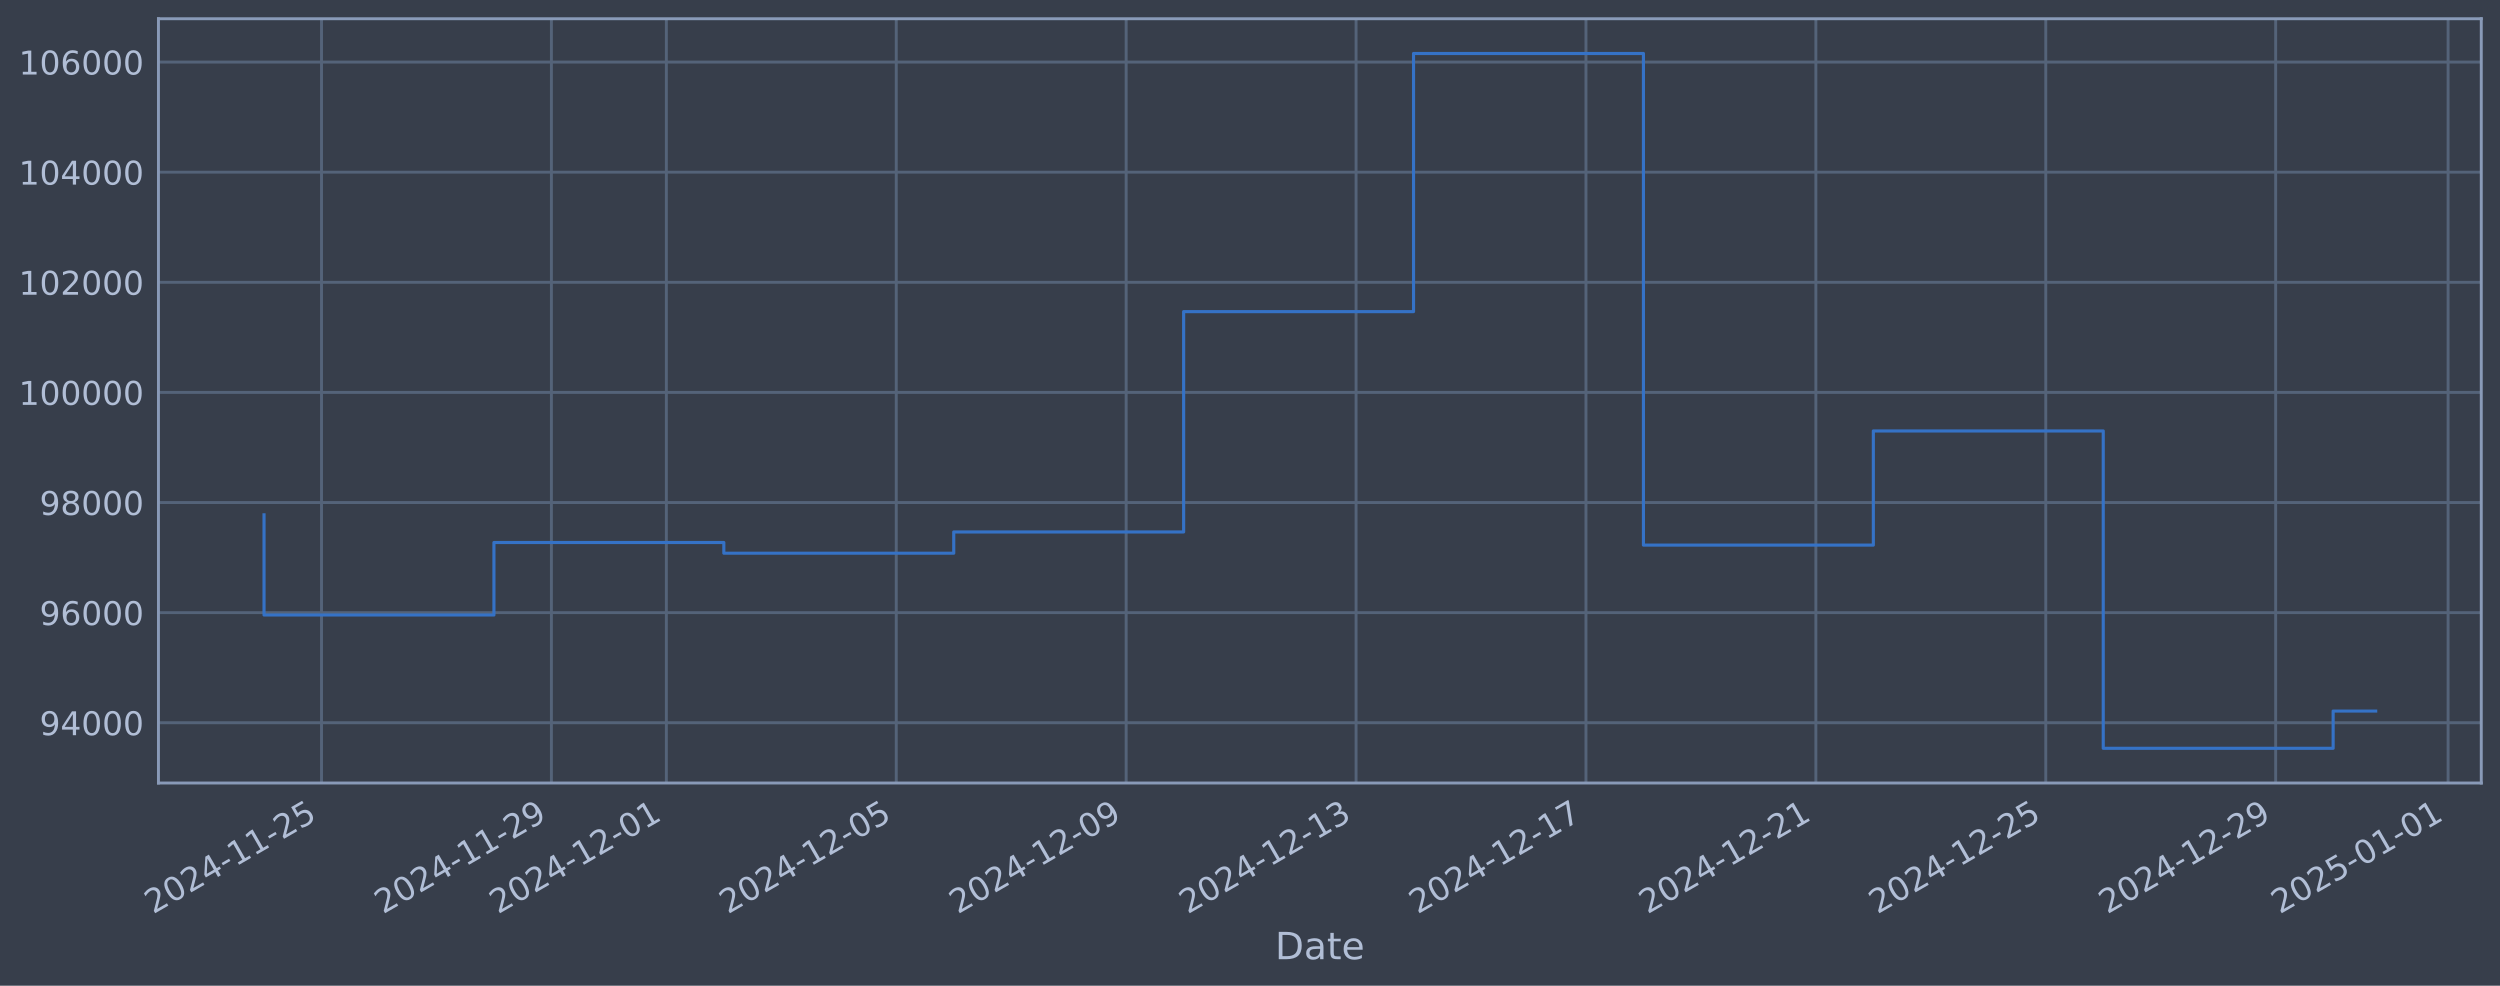
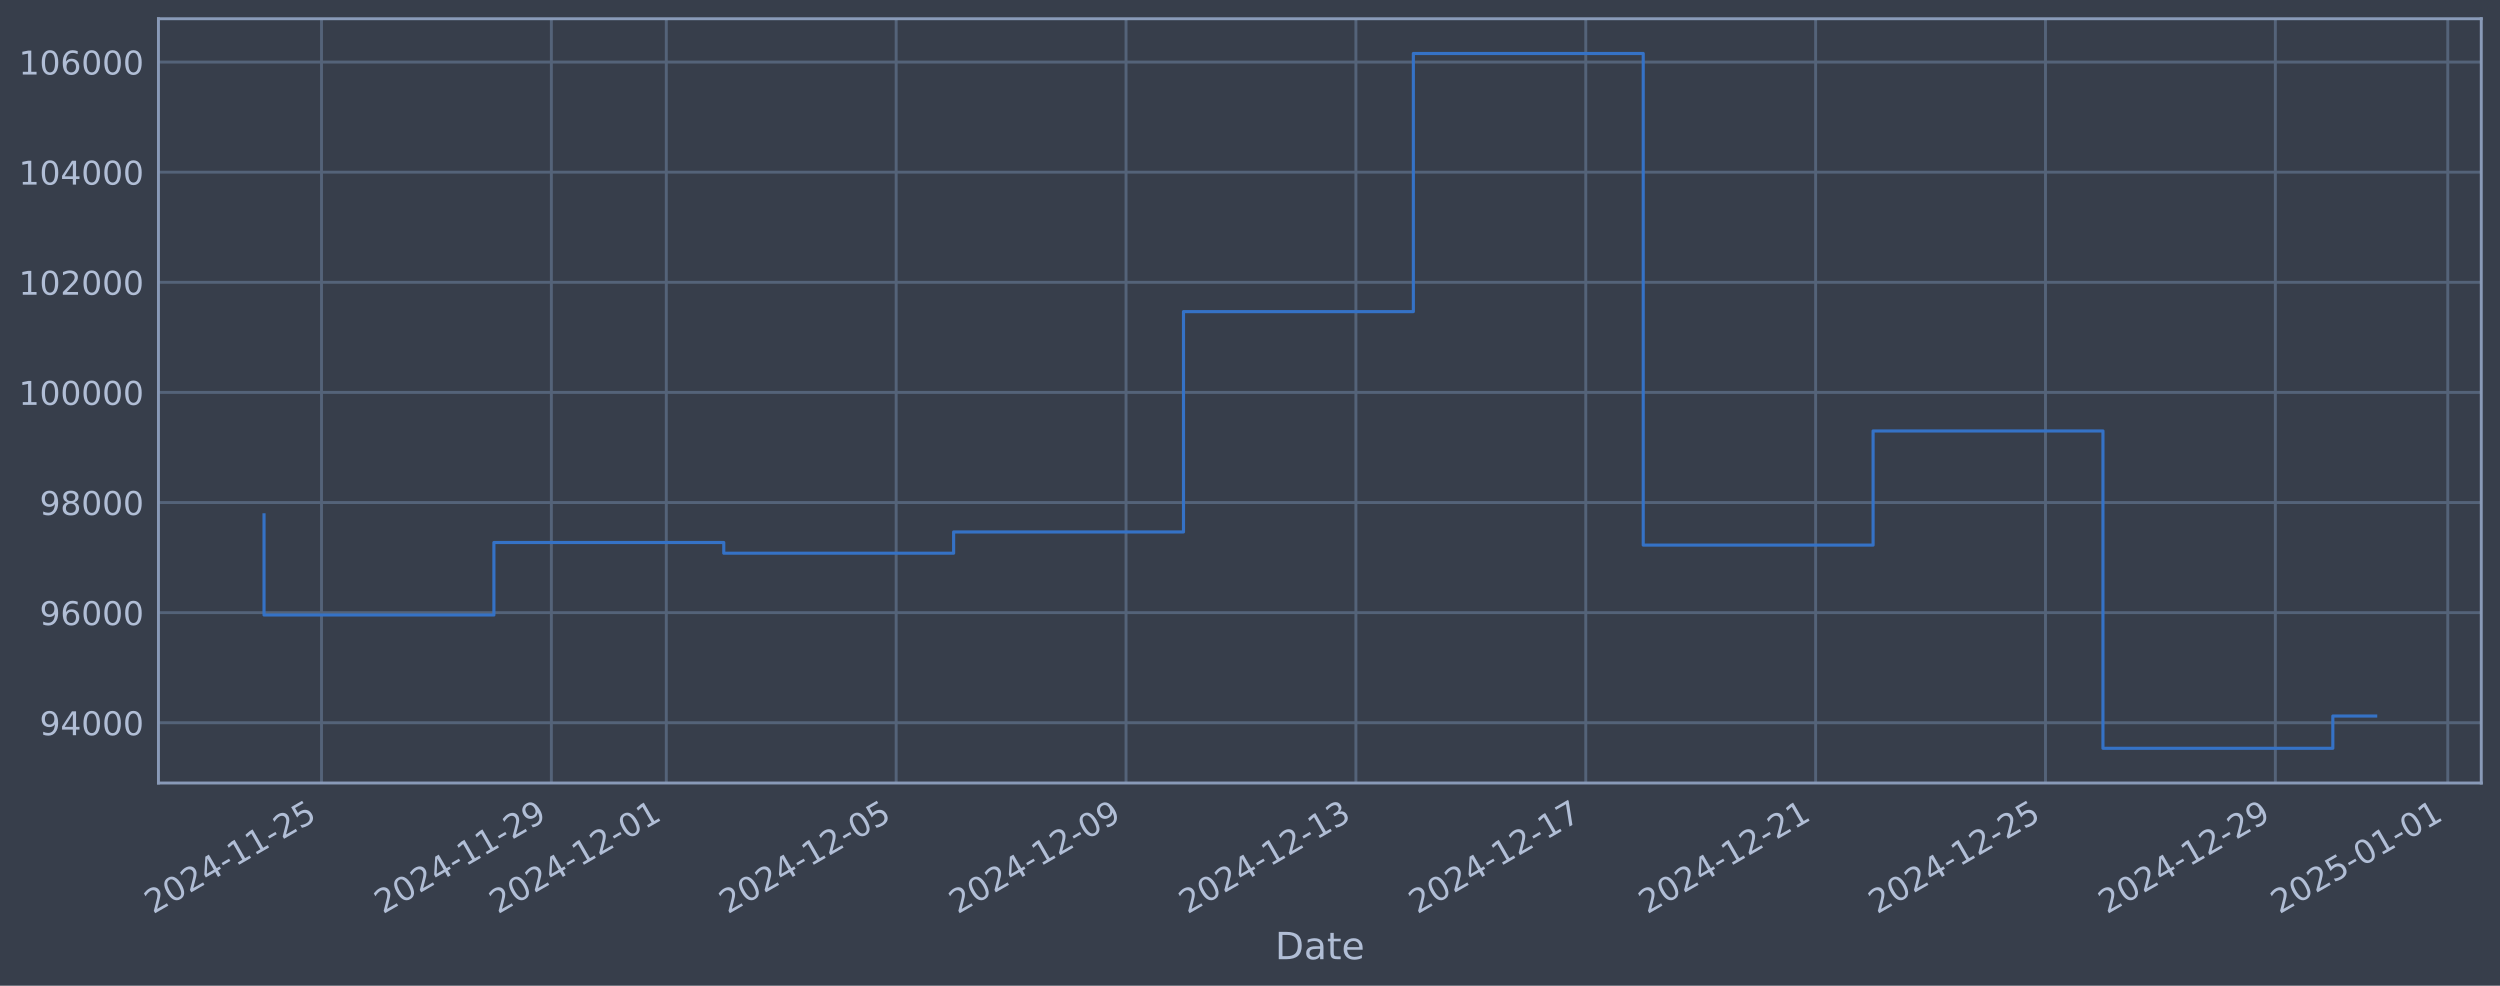
<svg xmlns="http://www.w3.org/2000/svg" xmlns:xlink="http://www.w3.org/1999/xlink" width="960.9pt" height="378.87pt" viewBox="0 0 960.9 378.87" version="1.1">
  <defs>
    <style type="text/css">*{stroke-linejoin: round; stroke-linecap: butt}</style>
  </defs>
  <g id="figure_1">
    <g id="patch_1">
      <path d="M 0 378.87  L 960.9 378.87  L 960.9 0  L 0 0  z " style="fill: #373e4b" />
    </g>
    <g id="axes_1">
      <g id="patch_2">
        <path d="M 60.901 300.96  L 953.701 300.96  L 953.701 7.2  L 60.901 7.2  z " style="fill: #373e4b" />
      </g>
      <g id="matplotlib.axis_1">
        <g id="xtick_1">
          <g id="line2d_1">
-             <path d="M 123.574 300.96  L 123.574 7.2  " clip-path="url(#pb753491994)" style="fill: none; stroke: #546379; stroke-width: 1.12; stroke-linecap: square" />
+             <path d="M 123.57 300.96  L 123.57 7.2  " clip-path="url(#p52e312582b)" style="fill: none; stroke: #546379; stroke-width: 1.12; stroke-linecap: square" />
          </g>
          <g id="line2d_2" />
          <g id="text_1">
-             <g style="fill: #b1bed6" transform="translate(58.84805 351.4642) rotate(-30) scale(0.126 -0.126)">
+             <g style="fill: #b1bed6" transform="translate(58.84466 351.4642) rotate(-30) scale(0.126 -0.126)">
              <defs>
                <path id="DejaVuSans-32" d="M 1228 531  L 3431 531  L 3431 0  L 469 0  L 469 531  Q 828 903 1448 1529  Q 2069 2156 2228 2338  Q 2531 2678 2651 2914  Q 2772 3150 2772 3378  Q 2772 3750 2511 3984  Q 2250 4219 1831 4219  Q 1534 4219 1204 4116  Q 875 4013 500 3803  L 500 4441  Q 881 4594 1212 4672  Q 1544 4750 1819 4750  Q 2544 4750 2975 4387  Q 3406 4025 3406 3419  Q 3406 3131 3298 2873  Q 3191 2616 2906 2266  Q 2828 2175 2409 1742  Q 1991 1309 1228 531  z " transform="scale(0.015625)" />
                <path id="DejaVuSans-30" d="M 2034 4250  Q 1547 4250 1301 3770  Q 1056 3291 1056 2328  Q 1056 1369 1301 889  Q 1547 409 2034 409  Q 2525 409 2770 889  Q 3016 1369 3016 2328  Q 3016 3291 2770 3770  Q 2525 4250 2034 4250  z M 2034 4750  Q 2819 4750 3233 4129  Q 3647 3509 3647 2328  Q 3647 1150 3233 529  Q 2819 -91 2034 -91  Q 1250 -91 836 529  Q 422 1150 422 2328  Q 422 3509 836 4129  Q 1250 4750 2034 4750  z " transform="scale(0.015625)" />
                <path id="DejaVuSans-34" d="M 2419 4116  L 825 1625  L 2419 1625  L 2419 4116  z M 2253 4666  L 3047 4666  L 3047 1625  L 3713 1625  L 3713 1100  L 3047 1100  L 3047 0  L 2419 0  L 2419 1100  L 313 1100  L 313 1709  L 2253 4666  z " transform="scale(0.015625)" />
                <path id="DejaVuSans-2d" d="M 313 2009  L 1997 2009  L 1997 1497  L 313 1497  L 313 2009  z " transform="scale(0.015625)" />
                <path id="DejaVuSans-31" d="M 794 531  L 1825 531  L 1825 4091  L 703 3866  L 703 4441  L 1819 4666  L 2450 4666  L 2450 531  L 3481 531  L 3481 0  L 794 0  L 794 531  z " transform="scale(0.015625)" />
                <path id="DejaVuSans-35" d="M 691 4666  L 3169 4666  L 3169 4134  L 1269 4134  L 1269 2991  Q 1406 3038 1543 3061  Q 1681 3084 1819 3084  Q 2600 3084 3056 2656  Q 3513 2228 3513 1497  Q 3513 744 3044 326  Q 2575 -91 1722 -91  Q 1428 -91 1123 -41  Q 819 9 494 109  L 494 744  Q 775 591 1075 516  Q 1375 441 1709 441  Q 2250 441 2565 725  Q 2881 1009 2881 1497  Q 2881 1984 2565 2268  Q 2250 2553 1709 2553  Q 1456 2553 1204 2497  Q 953 2441 691 2322  L 691 4666  z " transform="scale(0.015625)" />
              </defs>
              <use xlink:href="#DejaVuSans-32" />
              <use xlink:href="#DejaVuSans-30" transform="translate(63.62305 0)" />
              <use xlink:href="#DejaVuSans-32" transform="translate(127.2461 0)" />
              <use xlink:href="#DejaVuSans-34" transform="translate(190.8691 0)" />
              <use xlink:href="#DejaVuSans-2d" transform="translate(254.4922 0)" />
              <use xlink:href="#DejaVuSans-31" transform="translate(290.5762 0)" />
              <use xlink:href="#DejaVuSans-31" transform="translate(354.1992 0)" />
              <use xlink:href="#DejaVuSans-2d" transform="translate(417.8223 0)" />
              <use xlink:href="#DejaVuSans-32" transform="translate(453.9062 0)" />
              <use xlink:href="#DejaVuSans-35" transform="translate(517.5293 0)" />
            </g>
          </g>
        </g>
        <g id="xtick_2">
          <g id="line2d_3">
-             <path d="M 211.939 300.96  L 211.939 7.2  " clip-path="url(#pb753491994)" style="fill: none; stroke: #546379; stroke-width: 1.12; stroke-linecap: square" />
+             <path d="M 211.922 300.96  L 211.922 7.2  " clip-path="url(#p52e312582b)" style="fill: none; stroke: #546379; stroke-width: 1.12; stroke-linecap: square" />
          </g>
          <g id="line2d_4" />
          <g id="text_2">
-             <g style="fill: #b1bed6" transform="translate(147.213 351.4642) rotate(-30) scale(0.126 -0.126)">
+             <g style="fill: #b1bed6" transform="translate(147.196 351.4642) rotate(-30) scale(0.126 -0.126)">
              <defs>
                <path id="DejaVuSans-39" d="M 703 97  L 703 672  Q 941 559 1184 500  Q 1428 441 1663 441  Q 2288 441 2617 861  Q 2947 1281 2994 2138  Q 2813 1869 2534 1725  Q 2256 1581 1919 1581  Q 1219 1581 811 2004  Q 403 2428 403 3163  Q 403 3881 828 4315  Q 1253 4750 1959 4750  Q 2769 4750 3195 4129  Q 3622 3509 3622 2328  Q 3622 1225 3098 567  Q 2575 -91 1691 -91  Q 1453 -91 1209 -44  Q 966 3 703 97  z M 1959 2075  Q 2384 2075 2632 2365  Q 2881 2656 2881 3163  Q 2881 3666 2632 3958  Q 2384 4250 1959 4250  Q 1534 4250 1286 3958  Q 1038 3666 1038 3163  Q 1038 2656 1286 2365  Q 1534 2075 1959 2075  z " transform="scale(0.015625)" />
              </defs>
              <use xlink:href="#DejaVuSans-32" />
              <use xlink:href="#DejaVuSans-30" transform="translate(63.62305 0)" />
              <use xlink:href="#DejaVuSans-32" transform="translate(127.2461 0)" />
              <use xlink:href="#DejaVuSans-34" transform="translate(190.8691 0)" />
              <use xlink:href="#DejaVuSans-2d" transform="translate(254.4922 0)" />
              <use xlink:href="#DejaVuSans-31" transform="translate(290.5762 0)" />
              <use xlink:href="#DejaVuSans-31" transform="translate(354.1992 0)" />
              <use xlink:href="#DejaVuSans-2d" transform="translate(417.8223 0)" />
              <use xlink:href="#DejaVuSans-32" transform="translate(453.9062 0)" />
              <use xlink:href="#DejaVuSans-39" transform="translate(517.5293 0)" />
            </g>
          </g>
        </g>
        <g id="xtick_3">
          <g id="line2d_5">
-             <path d="M 256.121 300.96  L 256.121 7.2  " clip-path="url(#pb753491994)" style="fill: none; stroke: #546379; stroke-width: 1.12; stroke-linecap: square" />
+             <path d="M 256.097 300.96  L 256.097 7.2  " clip-path="url(#p52e312582b)" style="fill: none; stroke: #546379; stroke-width: 1.12; stroke-linecap: square" />
          </g>
          <g id="line2d_6" />
          <g id="text_3">
-             <g style="fill: #b1bed6" transform="translate(191.3955 351.4642) rotate(-30) scale(0.126 -0.126)">
+             <g style="fill: #b1bed6" transform="translate(191.3717 351.4642) rotate(-30) scale(0.126 -0.126)">
              <use xlink:href="#DejaVuSans-32" />
              <use xlink:href="#DejaVuSans-30" transform="translate(63.62305 0)" />
              <use xlink:href="#DejaVuSans-32" transform="translate(127.2461 0)" />
              <use xlink:href="#DejaVuSans-34" transform="translate(190.8691 0)" />
              <use xlink:href="#DejaVuSans-2d" transform="translate(254.4922 0)" />
              <use xlink:href="#DejaVuSans-31" transform="translate(290.5762 0)" />
              <use xlink:href="#DejaVuSans-32" transform="translate(354.1992 0)" />
              <use xlink:href="#DejaVuSans-2d" transform="translate(417.8223 0)" />
              <use xlink:href="#DejaVuSans-30" transform="translate(453.9062 0)" />
              <use xlink:href="#DejaVuSans-31" transform="translate(517.5293 0)" />
            </g>
          </g>
        </g>
        <g id="xtick_4">
          <g id="line2d_7">
-             <path d="M 344.486 300.96  L 344.486 7.2  " clip-path="url(#pb753491994)" style="fill: none; stroke: #546379; stroke-width: 1.12; stroke-linecap: square" />
+             <path d="M 344.449 300.96  L 344.449 7.2  " clip-path="url(#p52e312582b)" style="fill: none; stroke: #546379; stroke-width: 1.12; stroke-linecap: square" />
          </g>
          <g id="line2d_8" />
          <g id="text_4">
-             <g style="fill: #b1bed6" transform="translate(279.7605 351.4642) rotate(-30) scale(0.126 -0.126)">
+             <g style="fill: #b1bed6" transform="translate(279.7231 351.4642) rotate(-30) scale(0.126 -0.126)">
              <use xlink:href="#DejaVuSans-32" />
              <use xlink:href="#DejaVuSans-30" transform="translate(63.62305 0)" />
              <use xlink:href="#DejaVuSans-32" transform="translate(127.2461 0)" />
              <use xlink:href="#DejaVuSans-34" transform="translate(190.8691 0)" />
              <use xlink:href="#DejaVuSans-2d" transform="translate(254.4922 0)" />
              <use xlink:href="#DejaVuSans-31" transform="translate(290.5762 0)" />
              <use xlink:href="#DejaVuSans-32" transform="translate(354.1992 0)" />
              <use xlink:href="#DejaVuSans-2d" transform="translate(417.8223 0)" />
              <use xlink:href="#DejaVuSans-30" transform="translate(453.9062 0)" />
              <use xlink:href="#DejaVuSans-35" transform="translate(517.5293 0)" />
            </g>
          </g>
        </g>
        <g id="xtick_5">
          <g id="line2d_9">
-             <path d="M 432.851 300.96  L 432.851 7.2  " clip-path="url(#pb753491994)" style="fill: none; stroke: #546379; stroke-width: 1.12; stroke-linecap: square" />
+             <path d="M 432.8 300.96  L 432.8 7.2  " clip-path="url(#p52e312582b)" style="fill: none; stroke: #546379; stroke-width: 1.12; stroke-linecap: square" />
          </g>
          <g id="line2d_10" />
          <g id="text_5">
-             <g style="fill: #b1bed6" transform="translate(368.1255 351.4642) rotate(-30) scale(0.126 -0.126)">
+             <g style="fill: #b1bed6" transform="translate(368.0745 351.4642) rotate(-30) scale(0.126 -0.126)">
              <use xlink:href="#DejaVuSans-32" />
              <use xlink:href="#DejaVuSans-30" transform="translate(63.62305 0)" />
              <use xlink:href="#DejaVuSans-32" transform="translate(127.2461 0)" />
              <use xlink:href="#DejaVuSans-34" transform="translate(190.8691 0)" />
              <use xlink:href="#DejaVuSans-2d" transform="translate(254.4922 0)" />
              <use xlink:href="#DejaVuSans-31" transform="translate(290.5762 0)" />
              <use xlink:href="#DejaVuSans-32" transform="translate(354.1992 0)" />
              <use xlink:href="#DejaVuSans-2d" transform="translate(417.8223 0)" />
              <use xlink:href="#DejaVuSans-30" transform="translate(453.9062 0)" />
              <use xlink:href="#DejaVuSans-39" transform="translate(517.5293 0)" />
            </g>
          </g>
        </g>
        <g id="xtick_6">
          <g id="line2d_11">
-             <path d="M 521.216 300.96  L 521.216 7.2  " clip-path="url(#pb753491994)" style="fill: none; stroke: #546379; stroke-width: 1.12; stroke-linecap: square" />
+             <path d="M 521.151 300.96  L 521.151 7.2  " clip-path="url(#p52e312582b)" style="fill: none; stroke: #546379; stroke-width: 1.12; stroke-linecap: square" />
          </g>
          <g id="line2d_12" />
          <g id="text_6">
-             <g style="fill: #b1bed6" transform="translate(456.4904 351.4642) rotate(-30) scale(0.126 -0.126)">
+             <g style="fill: #b1bed6" transform="translate(456.4259 351.4642) rotate(-30) scale(0.126 -0.126)">
              <defs>
                <path id="DejaVuSans-33" d="M 2597 2516  Q 3050 2419 3304 2112  Q 3559 1806 3559 1356  Q 3559 666 3084 287  Q 2609 -91 1734 -91  Q 1441 -91 1130 -33  Q 819 25 488 141  L 488 750  Q 750 597 1062 519  Q 1375 441 1716 441  Q 2309 441 2620 675  Q 2931 909 2931 1356  Q 2931 1769 2642 2001  Q 2353 2234 1838 2234  L 1294 2234  L 1294 2753  L 1863 2753  Q 2328 2753 2575 2939  Q 2822 3125 2822 3475  Q 2822 3834 2567 4026  Q 2313 4219 1838 4219  Q 1578 4219 1281 4162  Q 984 4106 628 3988  L 628 4550  Q 988 4650 1302 4700  Q 1616 4750 1894 4750  Q 2613 4750 3031 4423  Q 3450 4097 3450 3541  Q 3450 3153 3228 2886  Q 3006 2619 2597 2516  z " transform="scale(0.015625)" />
              </defs>
              <use xlink:href="#DejaVuSans-32" />
              <use xlink:href="#DejaVuSans-30" transform="translate(63.62305 0)" />
              <use xlink:href="#DejaVuSans-32" transform="translate(127.2461 0)" />
              <use xlink:href="#DejaVuSans-34" transform="translate(190.8691 0)" />
              <use xlink:href="#DejaVuSans-2d" transform="translate(254.4922 0)" />
              <use xlink:href="#DejaVuSans-31" transform="translate(290.5762 0)" />
              <use xlink:href="#DejaVuSans-32" transform="translate(354.1992 0)" />
              <use xlink:href="#DejaVuSans-2d" transform="translate(417.8223 0)" />
              <use xlink:href="#DejaVuSans-31" transform="translate(453.9062 0)" />
              <use xlink:href="#DejaVuSans-33" transform="translate(517.5293 0)" />
            </g>
          </g>
        </g>
        <g id="xtick_7">
          <g id="line2d_13">
-             <path d="M 609.581 300.96  L 609.581 7.2  " clip-path="url(#pb753491994)" style="fill: none; stroke: #546379; stroke-width: 1.12; stroke-linecap: square" />
+             <path d="M 609.503 300.96  L 609.503 7.2  " clip-path="url(#p52e312582b)" style="fill: none; stroke: #546379; stroke-width: 1.12; stroke-linecap: square" />
          </g>
          <g id="line2d_14" />
          <g id="text_7">
-             <g style="fill: #b1bed6" transform="translate(544.8554 351.4642) rotate(-30) scale(0.126 -0.126)">
+             <g style="fill: #b1bed6" transform="translate(544.7773 351.4642) rotate(-30) scale(0.126 -0.126)">
              <defs>
                <path id="DejaVuSans-37" d="M 525 4666  L 3525 4666  L 3525 4397  L 1831 0  L 1172 0  L 2766 4134  L 525 4134  L 525 4666  z " transform="scale(0.015625)" />
              </defs>
              <use xlink:href="#DejaVuSans-32" />
              <use xlink:href="#DejaVuSans-30" transform="translate(63.62305 0)" />
              <use xlink:href="#DejaVuSans-32" transform="translate(127.2461 0)" />
              <use xlink:href="#DejaVuSans-34" transform="translate(190.8691 0)" />
              <use xlink:href="#DejaVuSans-2d" transform="translate(254.4922 0)" />
              <use xlink:href="#DejaVuSans-31" transform="translate(290.5762 0)" />
              <use xlink:href="#DejaVuSans-32" transform="translate(354.1992 0)" />
              <use xlink:href="#DejaVuSans-2d" transform="translate(417.8223 0)" />
              <use xlink:href="#DejaVuSans-31" transform="translate(453.9062 0)" />
              <use xlink:href="#DejaVuSans-37" transform="translate(517.5293 0)" />
            </g>
          </g>
        </g>
        <g id="xtick_8">
          <g id="line2d_15">
-             <path d="M 697.946 300.96  L 697.946 7.2  " clip-path="url(#pb753491994)" style="fill: none; stroke: #546379; stroke-width: 1.12; stroke-linecap: square" />
+             <path d="M 697.854 300.96  L 697.854 7.2  " clip-path="url(#p52e312582b)" style="fill: none; stroke: #546379; stroke-width: 1.12; stroke-linecap: square" />
          </g>
          <g id="line2d_16" />
          <g id="text_8">
-             <g style="fill: #b1bed6" transform="translate(633.2204 351.4642) rotate(-30) scale(0.126 -0.126)">
+             <g style="fill: #b1bed6" transform="translate(633.1287 351.4642) rotate(-30) scale(0.126 -0.126)">
              <use xlink:href="#DejaVuSans-32" />
              <use xlink:href="#DejaVuSans-30" transform="translate(63.62305 0)" />
              <use xlink:href="#DejaVuSans-32" transform="translate(127.2461 0)" />
              <use xlink:href="#DejaVuSans-34" transform="translate(190.8691 0)" />
              <use xlink:href="#DejaVuSans-2d" transform="translate(254.4922 0)" />
              <use xlink:href="#DejaVuSans-31" transform="translate(290.5762 0)" />
              <use xlink:href="#DejaVuSans-32" transform="translate(354.1992 0)" />
              <use xlink:href="#DejaVuSans-2d" transform="translate(417.8223 0)" />
              <use xlink:href="#DejaVuSans-32" transform="translate(453.9062 0)" />
              <use xlink:href="#DejaVuSans-31" transform="translate(517.5293 0)" />
            </g>
          </g>
        </g>
        <g id="xtick_9">
          <g id="line2d_17">
-             <path d="M 786.311 300.96  L 786.311 7.2  " clip-path="url(#pb753491994)" style="fill: none; stroke: #546379; stroke-width: 1.12; stroke-linecap: square" />
+             <path d="M 786.206 300.96  L 786.206 7.2  " clip-path="url(#p52e312582b)" style="fill: none; stroke: #546379; stroke-width: 1.12; stroke-linecap: square" />
          </g>
          <g id="line2d_18" />
          <g id="text_9">
-             <g style="fill: #b1bed6" transform="translate(721.5853 351.4642) rotate(-30) scale(0.126 -0.126)">
+             <g style="fill: #b1bed6" transform="translate(721.4801 351.4642) rotate(-30) scale(0.126 -0.126)">
              <use xlink:href="#DejaVuSans-32" />
              <use xlink:href="#DejaVuSans-30" transform="translate(63.62305 0)" />
              <use xlink:href="#DejaVuSans-32" transform="translate(127.2461 0)" />
              <use xlink:href="#DejaVuSans-34" transform="translate(190.8691 0)" />
              <use xlink:href="#DejaVuSans-2d" transform="translate(254.4922 0)" />
              <use xlink:href="#DejaVuSans-31" transform="translate(290.5762 0)" />
              <use xlink:href="#DejaVuSans-32" transform="translate(354.1992 0)" />
              <use xlink:href="#DejaVuSans-2d" transform="translate(417.8223 0)" />
              <use xlink:href="#DejaVuSans-32" transform="translate(453.9062 0)" />
              <use xlink:href="#DejaVuSans-35" transform="translate(517.5293 0)" />
            </g>
          </g>
        </g>
        <g id="xtick_10">
          <g id="line2d_19">
-             <path d="M 874.676 300.96  L 874.676 7.2  " clip-path="url(#pb753491994)" style="fill: none; stroke: #546379; stroke-width: 1.12; stroke-linecap: square" />
+             <path d="M 874.557 300.96  L 874.557 7.2  " clip-path="url(#p52e312582b)" style="fill: none; stroke: #546379; stroke-width: 1.12; stroke-linecap: square" />
          </g>
          <g id="line2d_20" />
          <g id="text_10">
-             <g style="fill: #b1bed6" transform="translate(809.9503 351.4642) rotate(-30) scale(0.126 -0.126)">
+             <g style="fill: #b1bed6" transform="translate(809.8315 351.4642) rotate(-30) scale(0.126 -0.126)">
              <use xlink:href="#DejaVuSans-32" />
              <use xlink:href="#DejaVuSans-30" transform="translate(63.62305 0)" />
              <use xlink:href="#DejaVuSans-32" transform="translate(127.2461 0)" />
              <use xlink:href="#DejaVuSans-34" transform="translate(190.8691 0)" />
              <use xlink:href="#DejaVuSans-2d" transform="translate(254.4922 0)" />
              <use xlink:href="#DejaVuSans-31" transform="translate(290.5762 0)" />
              <use xlink:href="#DejaVuSans-32" transform="translate(354.1992 0)" />
              <use xlink:href="#DejaVuSans-2d" transform="translate(417.8223 0)" />
              <use xlink:href="#DejaVuSans-32" transform="translate(453.9062 0)" />
              <use xlink:href="#DejaVuSans-39" transform="translate(517.5293 0)" />
            </g>
          </g>
        </g>
        <g id="xtick_11">
          <g id="line2d_21">
-             <path d="M 940.95 300.96  L 940.95 7.2  " clip-path="url(#pb753491994)" style="fill: none; stroke: #546379; stroke-width: 1.12; stroke-linecap: square" />
+             <path d="M 940.821 300.96  L 940.821 7.2  " clip-path="url(#p52e312582b)" style="fill: none; stroke: #546379; stroke-width: 1.12; stroke-linecap: square" />
          </g>
          <g id="line2d_22" />
          <g id="text_11">
-             <g style="fill: #b1bed6" transform="translate(876.224 351.4642) rotate(-30) scale(0.126 -0.126)">
+             <g style="fill: #b1bed6" transform="translate(876.095 351.4642) rotate(-30) scale(0.126 -0.126)">
              <use xlink:href="#DejaVuSans-32" />
              <use xlink:href="#DejaVuSans-30" transform="translate(63.62305 0)" />
              <use xlink:href="#DejaVuSans-32" transform="translate(127.2461 0)" />
              <use xlink:href="#DejaVuSans-35" transform="translate(190.8691 0)" />
              <use xlink:href="#DejaVuSans-2d" transform="translate(254.4922 0)" />
              <use xlink:href="#DejaVuSans-30" transform="translate(290.5762 0)" />
              <use xlink:href="#DejaVuSans-31" transform="translate(354.1992 0)" />
              <use xlink:href="#DejaVuSans-2d" transform="translate(417.8223 0)" />
              <use xlink:href="#DejaVuSans-30" transform="translate(453.9062 0)" />
              <use xlink:href="#DejaVuSans-31" transform="translate(517.5293 0)" />
            </g>
          </g>
        </g>
        <g id="text_12">
          <g style="fill: #b1bed6" transform="translate(490.0914 368.6753) scale(0.144 -0.144)">
            <defs>
              <path id="DejaVuSans-44" d="M 1259 4147  L 1259 519  L 2022 519  Q 2988 519 3436 956  Q 3884 1394 3884 2338  Q 3884 3275 3436 3711  Q 2988 4147 2022 4147  L 1259 4147  z M 628 4666  L 1925 4666  Q 3281 4666 3915 4102  Q 4550 3538 4550 2338  Q 4550 1131 3912 565  Q 3275 0 1925 0  L 628 0  L 628 4666  z " transform="scale(0.015625)" />
              <path id="DejaVuSans-61" d="M 2194 1759  Q 1497 1759 1228 1600  Q 959 1441 959 1056  Q 959 750 1161 570  Q 1363 391 1709 391  Q 2188 391 2477 730  Q 2766 1069 2766 1631  L 2766 1759  L 2194 1759  z M 3341 1997  L 3341 0  L 2766 0  L 2766 531  Q 2569 213 2275 61  Q 1981 -91 1556 -91  Q 1019 -91 701 211  Q 384 513 384 1019  Q 384 1609 779 1909  Q 1175 2209 1959 2209  L 2766 2209  L 2766 2266  Q 2766 2663 2505 2880  Q 2244 3097 1772 3097  Q 1472 3097 1187 3025  Q 903 2953 641 2809  L 641 3341  Q 956 3463 1253 3523  Q 1550 3584 1831 3584  Q 2591 3584 2966 3190  Q 3341 2797 3341 1997  z " transform="scale(0.015625)" />
              <path id="DejaVuSans-74" d="M 1172 4494  L 1172 3500  L 2356 3500  L 2356 3053  L 1172 3053  L 1172 1153  Q 1172 725 1289 603  Q 1406 481 1766 481  L 2356 481  L 2356 0  L 1766 0  Q 1100 0 847 248  Q 594 497 594 1153  L 594 3053  L 172 3053  L 172 3500  L 594 3500  L 594 4494  L 1172 4494  z " transform="scale(0.015625)" />
              <path id="DejaVuSans-65" d="M 3597 1894  L 3597 1613  L 953 1613  Q 991 1019 1311 708  Q 1631 397 2203 397  Q 2534 397 2845 478  Q 3156 559 3463 722  L 3463 178  Q 3153 47 2828 -22  Q 2503 -91 2169 -91  Q 1331 -91 842 396  Q 353 884 353 1716  Q 353 2575 817 3079  Q 1281 3584 2069 3584  Q 2775 3584 3186 3129  Q 3597 2675 3597 1894  z M 3022 2063  Q 3016 2534 2758 2815  Q 2500 3097 2075 3097  Q 1594 3097 1305 2825  Q 1016 2553 972 2059  L 3022 2063  z " transform="scale(0.015625)" />
            </defs>
            <use xlink:href="#DejaVuSans-44" />
            <use xlink:href="#DejaVuSans-61" transform="translate(77.00195 0)" />
            <use xlink:href="#DejaVuSans-74" transform="translate(138.2812 0)" />
            <use xlink:href="#DejaVuSans-65" transform="translate(177.4902 0)" />
          </g>
        </g>
      </g>
      <g id="matplotlib.axis_2">
        <g id="ytick_1">
          <g id="line2d_23">
-             <path d="M 60.901 277.797  L 953.701 277.797  " clip-path="url(#pb753491994)" style="fill: none; stroke: #546379; stroke-width: 1.12; stroke-linecap: square" />
+             <path d="M 60.901 277.797  L 953.701 277.797  " clip-path="url(#p52e312582b)" style="fill: none; stroke: #546379; stroke-width: 1.12; stroke-linecap: square" />
          </g>
          <g id="line2d_24" />
          <g id="text_13">
            <g style="fill: #b1bed6" transform="translate(15.21675 282.5841) scale(0.126 -0.126)">
              <use xlink:href="#DejaVuSans-39" />
              <use xlink:href="#DejaVuSans-34" transform="translate(63.62305 0)" />
              <use xlink:href="#DejaVuSans-30" transform="translate(127.2461 0)" />
              <use xlink:href="#DejaVuSans-30" transform="translate(190.8691 0)" />
              <use xlink:href="#DejaVuSans-30" transform="translate(254.4922 0)" />
            </g>
          </g>
        </g>
        <g id="ytick_2">
          <g id="line2d_25">
-             <path d="M 60.901 235.473  L 953.701 235.473  " clip-path="url(#pb753491994)" style="fill: none; stroke: #546379; stroke-width: 1.12; stroke-linecap: square" />
+             <path d="M 60.901 235.473  L 953.701 235.473  " clip-path="url(#p52e312582b)" style="fill: none; stroke: #546379; stroke-width: 1.12; stroke-linecap: square" />
          </g>
          <g id="line2d_26" />
          <g id="text_14">
            <g style="fill: #b1bed6" transform="translate(15.21675 240.2602) scale(0.126 -0.126)">
              <defs>
                <path id="DejaVuSans-36" d="M 2113 2584  Q 1688 2584 1439 2293  Q 1191 2003 1191 1497  Q 1191 994 1439 701  Q 1688 409 2113 409  Q 2538 409 2786 701  Q 3034 994 3034 1497  Q 3034 2003 2786 2293  Q 2538 2584 2113 2584  z M 3366 4563  L 3366 3988  Q 3128 4100 2886 4159  Q 2644 4219 2406 4219  Q 1781 4219 1451 3797  Q 1122 3375 1075 2522  Q 1259 2794 1537 2939  Q 1816 3084 2150 3084  Q 2853 3084 3261 2657  Q 3669 2231 3669 1497  Q 3669 778 3244 343  Q 2819 -91 2113 -91  Q 1303 -91 875 529  Q 447 1150 447 2328  Q 447 3434 972 4092  Q 1497 4750 2381 4750  Q 2619 4750 2861 4703  Q 3103 4656 3366 4563  z " transform="scale(0.015625)" />
              </defs>
              <use xlink:href="#DejaVuSans-39" />
              <use xlink:href="#DejaVuSans-36" transform="translate(63.62305 0)" />
              <use xlink:href="#DejaVuSans-30" transform="translate(127.2461 0)" />
              <use xlink:href="#DejaVuSans-30" transform="translate(190.8691 0)" />
              <use xlink:href="#DejaVuSans-30" transform="translate(254.4922 0)" />
            </g>
          </g>
        </g>
        <g id="ytick_3">
          <g id="line2d_27">
-             <path d="M 60.901 193.149  L 953.701 193.149  " clip-path="url(#pb753491994)" style="fill: none; stroke: #546379; stroke-width: 1.12; stroke-linecap: square" />
+             <path d="M 60.901 193.149  L 953.701 193.149  " clip-path="url(#p52e312582b)" style="fill: none; stroke: #546379; stroke-width: 1.12; stroke-linecap: square" />
          </g>
          <g id="line2d_28" />
          <g id="text_15">
            <g style="fill: #b1bed6" transform="translate(15.21675 197.9364) scale(0.126 -0.126)">
              <defs>
                <path id="DejaVuSans-38" d="M 2034 2216  Q 1584 2216 1326 1975  Q 1069 1734 1069 1313  Q 1069 891 1326 650  Q 1584 409 2034 409  Q 2484 409 2743 651  Q 3003 894 3003 1313  Q 3003 1734 2745 1975  Q 2488 2216 2034 2216  z M 1403 2484  Q 997 2584 770 2862  Q 544 3141 544 3541  Q 544 4100 942 4425  Q 1341 4750 2034 4750  Q 2731 4750 3128 4425  Q 3525 4100 3525 3541  Q 3525 3141 3298 2862  Q 3072 2584 2669 2484  Q 3125 2378 3379 2068  Q 3634 1759 3634 1313  Q 3634 634 3220 271  Q 2806 -91 2034 -91  Q 1263 -91 848 271  Q 434 634 434 1313  Q 434 1759 690 2068  Q 947 2378 1403 2484  z M 1172 3481  Q 1172 3119 1398 2916  Q 1625 2713 2034 2713  Q 2441 2713 2670 2916  Q 2900 3119 2900 3481  Q 2900 3844 2670 4047  Q 2441 4250 2034 4250  Q 1625 4250 1398 4047  Q 1172 3844 1172 3481  z " transform="scale(0.015625)" />
              </defs>
              <use xlink:href="#DejaVuSans-39" />
              <use xlink:href="#DejaVuSans-38" transform="translate(63.62305 0)" />
              <use xlink:href="#DejaVuSans-30" transform="translate(127.2461 0)" />
              <use xlink:href="#DejaVuSans-30" transform="translate(190.8691 0)" />
              <use xlink:href="#DejaVuSans-30" transform="translate(254.4922 0)" />
            </g>
          </g>
        </g>
        <g id="ytick_4">
          <g id="line2d_29">
-             <path d="M 60.901 150.826  L 953.701 150.826  " clip-path="url(#pb753491994)" style="fill: none; stroke: #546379; stroke-width: 1.12; stroke-linecap: square" />
+             <path d="M 60.901 150.826  L 953.701 150.826  " clip-path="url(#p52e312582b)" style="fill: none; stroke: #546379; stroke-width: 1.12; stroke-linecap: square" />
          </g>
          <g id="line2d_30" />
          <g id="text_16">
            <g style="fill: #b1bed6" transform="translate(7.2 155.6126) scale(0.126 -0.126)">
              <use xlink:href="#DejaVuSans-31" />
              <use xlink:href="#DejaVuSans-30" transform="translate(63.62305 0)" />
              <use xlink:href="#DejaVuSans-30" transform="translate(127.2461 0)" />
              <use xlink:href="#DejaVuSans-30" transform="translate(190.8691 0)" />
              <use xlink:href="#DejaVuSans-30" transform="translate(254.4922 0)" />
              <use xlink:href="#DejaVuSans-30" transform="translate(318.1152 0)" />
            </g>
          </g>
        </g>
        <g id="ytick_5">
          <g id="line2d_31">
-             <path d="M 60.901 108.502  L 953.701 108.502  " clip-path="url(#pb753491994)" style="fill: none; stroke: #546379; stroke-width: 1.12; stroke-linecap: square" />
+             <path d="M 60.901 108.502  L 953.701 108.502  " clip-path="url(#p52e312582b)" style="fill: none; stroke: #546379; stroke-width: 1.12; stroke-linecap: square" />
          </g>
          <g id="line2d_32" />
          <g id="text_17">
            <g style="fill: #b1bed6" transform="translate(7.2 113.2888) scale(0.126 -0.126)">
              <use xlink:href="#DejaVuSans-31" />
              <use xlink:href="#DejaVuSans-30" transform="translate(63.62305 0)" />
              <use xlink:href="#DejaVuSans-32" transform="translate(127.2461 0)" />
              <use xlink:href="#DejaVuSans-30" transform="translate(190.8691 0)" />
              <use xlink:href="#DejaVuSans-30" transform="translate(254.4922 0)" />
              <use xlink:href="#DejaVuSans-30" transform="translate(318.1152 0)" />
            </g>
          </g>
        </g>
        <g id="ytick_6">
          <g id="line2d_33">
-             <path d="M 60.901 66.178  L 953.701 66.178  " clip-path="url(#pb753491994)" style="fill: none; stroke: #546379; stroke-width: 1.12; stroke-linecap: square" />
+             <path d="M 60.901 66.178  L 953.701 66.178  " clip-path="url(#p52e312582b)" style="fill: none; stroke: #546379; stroke-width: 1.12; stroke-linecap: square" />
          </g>
          <g id="line2d_34" />
          <g id="text_18">
            <g style="fill: #b1bed6" transform="translate(7.2 70.96502) scale(0.126 -0.126)">
              <use xlink:href="#DejaVuSans-31" />
              <use xlink:href="#DejaVuSans-30" transform="translate(63.62305 0)" />
              <use xlink:href="#DejaVuSans-34" transform="translate(127.2461 0)" />
              <use xlink:href="#DejaVuSans-30" transform="translate(190.8691 0)" />
              <use xlink:href="#DejaVuSans-30" transform="translate(254.4922 0)" />
              <use xlink:href="#DejaVuSans-30" transform="translate(318.1152 0)" />
            </g>
          </g>
        </g>
        <g id="ytick_7">
          <g id="line2d_35">
-             <path d="M 60.901 23.854  L 953.701 23.854  " clip-path="url(#pb753491994)" style="fill: none; stroke: #546379; stroke-width: 1.12; stroke-linecap: square" />
+             <path d="M 60.901 23.854  L 953.701 23.854  " clip-path="url(#p52e312582b)" style="fill: none; stroke: #546379; stroke-width: 1.12; stroke-linecap: square" />
          </g>
          <g id="line2d_36" />
          <g id="text_19">
            <g style="fill: #b1bed6" transform="translate(7.2 28.64121) scale(0.126 -0.126)">
              <use xlink:href="#DejaVuSans-31" />
              <use xlink:href="#DejaVuSans-30" transform="translate(63.62305 0)" />
              <use xlink:href="#DejaVuSans-36" transform="translate(127.2461 0)" />
              <use xlink:href="#DejaVuSans-30" transform="translate(190.8691 0)" />
              <use xlink:href="#DejaVuSans-30" transform="translate(254.4922 0)" />
              <use xlink:href="#DejaVuSans-30" transform="translate(318.1152 0)" />
            </g>
          </g>
        </g>
      </g>
      <g id="line2d_37">
-         <path d="M 101.482 197.87  L 101.482 236.383  L 189.847 236.383  L 189.847 208.521  L 278.212 208.521  L 278.212 212.628  L 366.577 212.628  L 366.577 204.459  L 454.942 204.459  L 454.942 119.77  L 543.307 119.77  L 543.307 20.553  L 631.672 20.553  L 631.672 209.517  L 720.037 209.517  L 720.037 165.636  L 808.402 165.636  L 808.402 287.607  L 896.767 287.607  L 896.767 273.307  L 913.119 273.307  " clip-path="url(#pb753491994)" style="fill: none; stroke: #3572c6; stroke-width: 1.2; stroke-linecap: square" />
+         <path d="M 101.482 197.87  L 101.482 236.383  L 189.834 236.383  L 189.834 208.521  L 278.185 208.521  L 278.185 212.628  L 366.536 212.628  L 366.536 204.459  L 454.888 204.459  L 454.888 119.77  L 543.239 119.77  L 543.239 20.553  L 631.591 20.553  L 631.591 209.517  L 719.942 209.517  L 719.942 165.636  L 808.293 165.636  L 808.293 287.607  L 896.645 287.607  L 896.645 275.212  L 913.119 275.212  " clip-path="url(#p52e312582b)" style="fill: none; stroke: #3572c6; stroke-width: 1.2; stroke-linecap: square" />
      </g>
      <g id="patch_3">
        <path d="M 60.901 300.96  L 60.901 7.2  " style="fill: none; stroke: #899ab8; stroke-width: 1.12; stroke-linejoin: miter; stroke-linecap: square" />
      </g>
      <g id="patch_4">
        <path d="M 953.701 300.96  L 953.701 7.2  " style="fill: none; stroke: #899ab8; stroke-width: 1.12; stroke-linejoin: miter; stroke-linecap: square" />
      </g>
      <g id="patch_5">
        <path d="M 60.901 300.96  L 953.701 300.96  " style="fill: none; stroke: #899ab8; stroke-width: 1.12; stroke-linejoin: miter; stroke-linecap: square" />
      </g>
      <g id="patch_6">
        <path d="M 60.901 7.2  L 953.701 7.2  " style="fill: none; stroke: #899ab8; stroke-width: 1.12; stroke-linejoin: miter; stroke-linecap: square" />
      </g>
    </g>
  </g>
  <defs>
-     <clipPath id="pb753491994">
+     <clipPath id="p52e312582b">
      <rect x="60.901" y="7.2" width="892.8" height="293.76" />
    </clipPath>
  </defs>
</svg>
